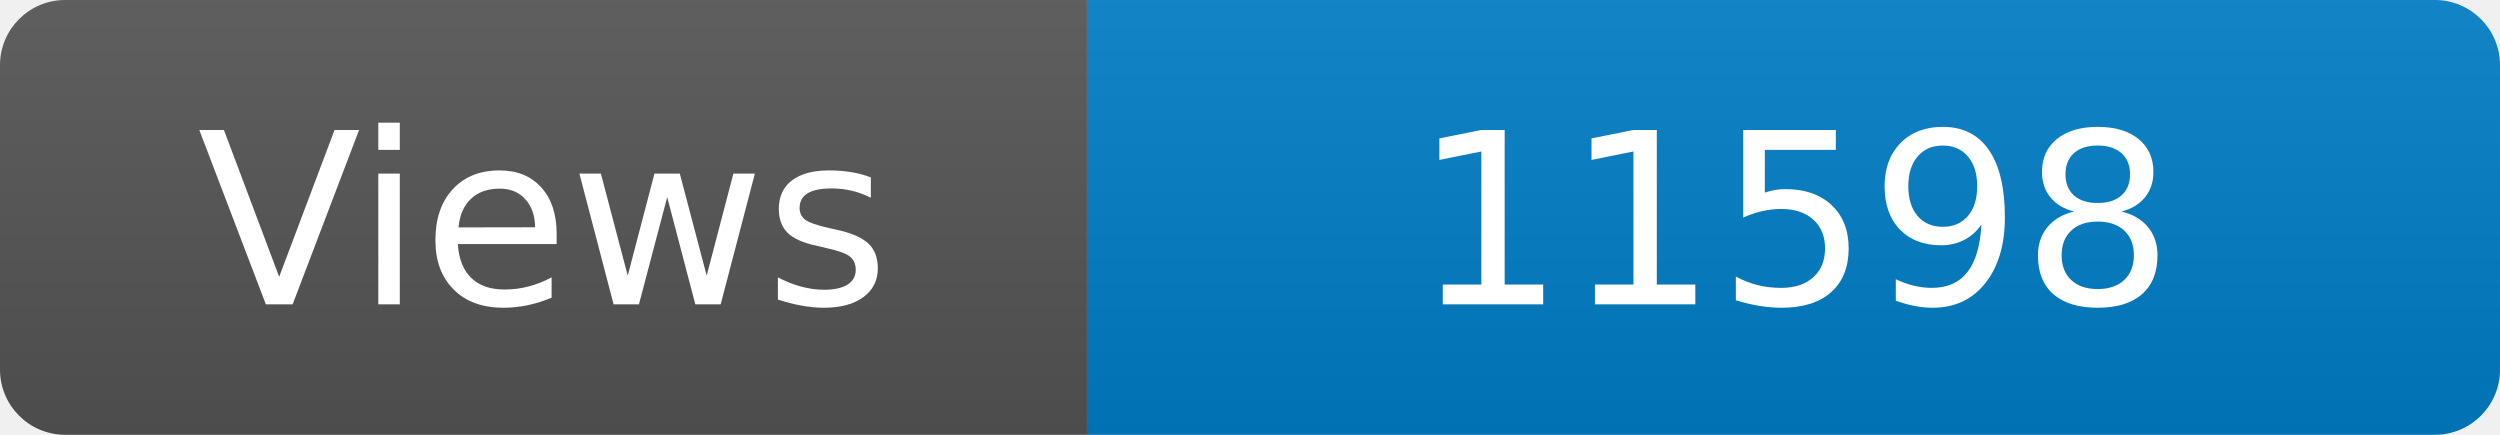
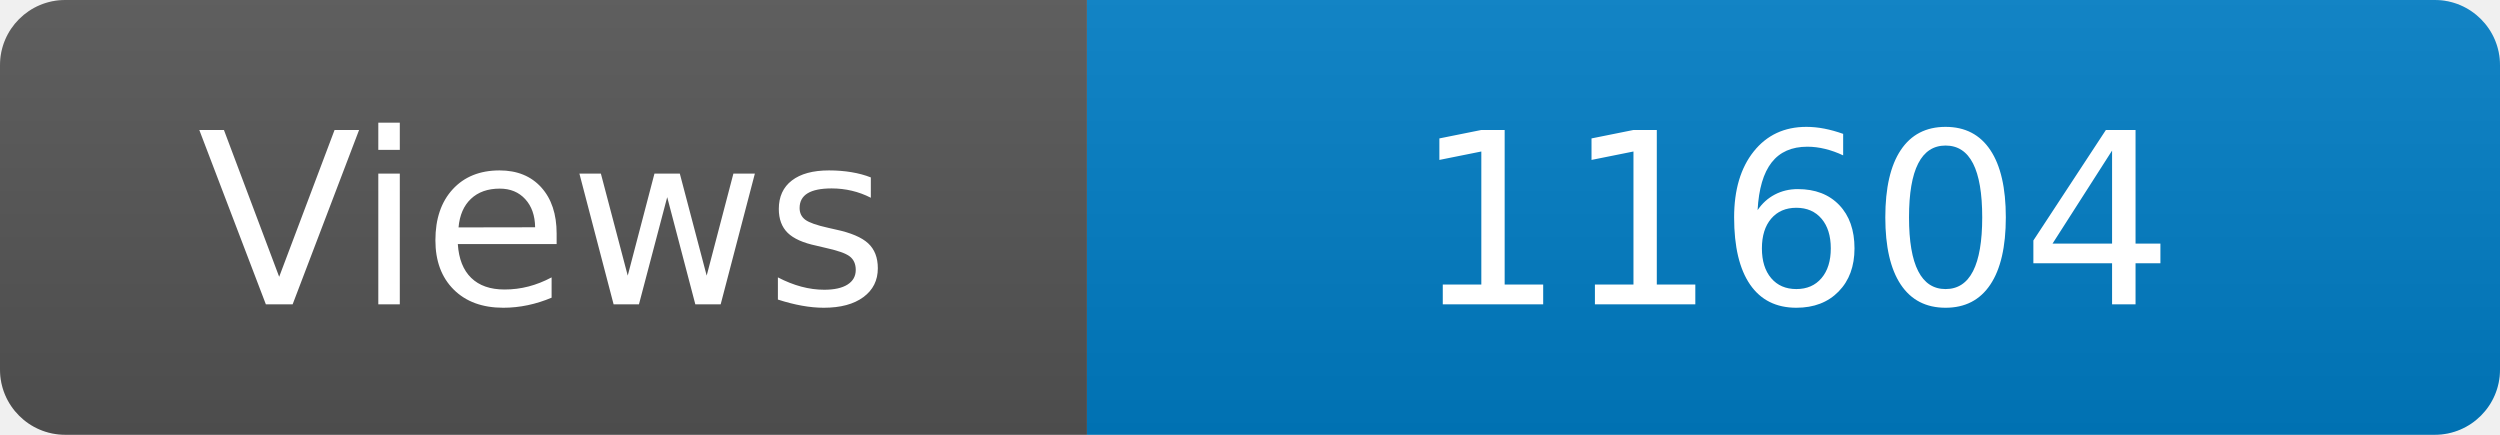
<svg xmlns="http://www.w3.org/2000/svg" width="115" height="20" role="img" aria-label="Maintained?: yes">
  <linearGradient id="s" x2="0" y2="100%">
    <stop offset="0" stop-color="#bbb" stop-opacity=".1" />
    <stop offset="1" stop-opacity=".1" />
  </linearGradient>
  <clipPath id="r">
    <rect width="115" height="20" rx="3" fill="#fff" />
  </clipPath>
  <g clip-path="url(#r)">
    <rect width="50" height="20" fill="#555" />
    <rect x="50" width="160" height="20" fill="#007ec6" />
    <rect width="115" height="20" fill="url(#s)" />
  </g>
  <g fill="#fff" text-anchor="middle" font-family="Verdana,Geneva,DejaVu Sans,sans-serif" font-size="110">
    <text x="250" y="140" transform="scale(.1)" fill="#fff">Views</text>
-     <text x="825" y="140" transform="scale(.1)" fill="#fff">11598</text>
+     <text x="825" y="140" transform="scale(.1)" fill="#fff">11604</text>
  </g>
</svg>
